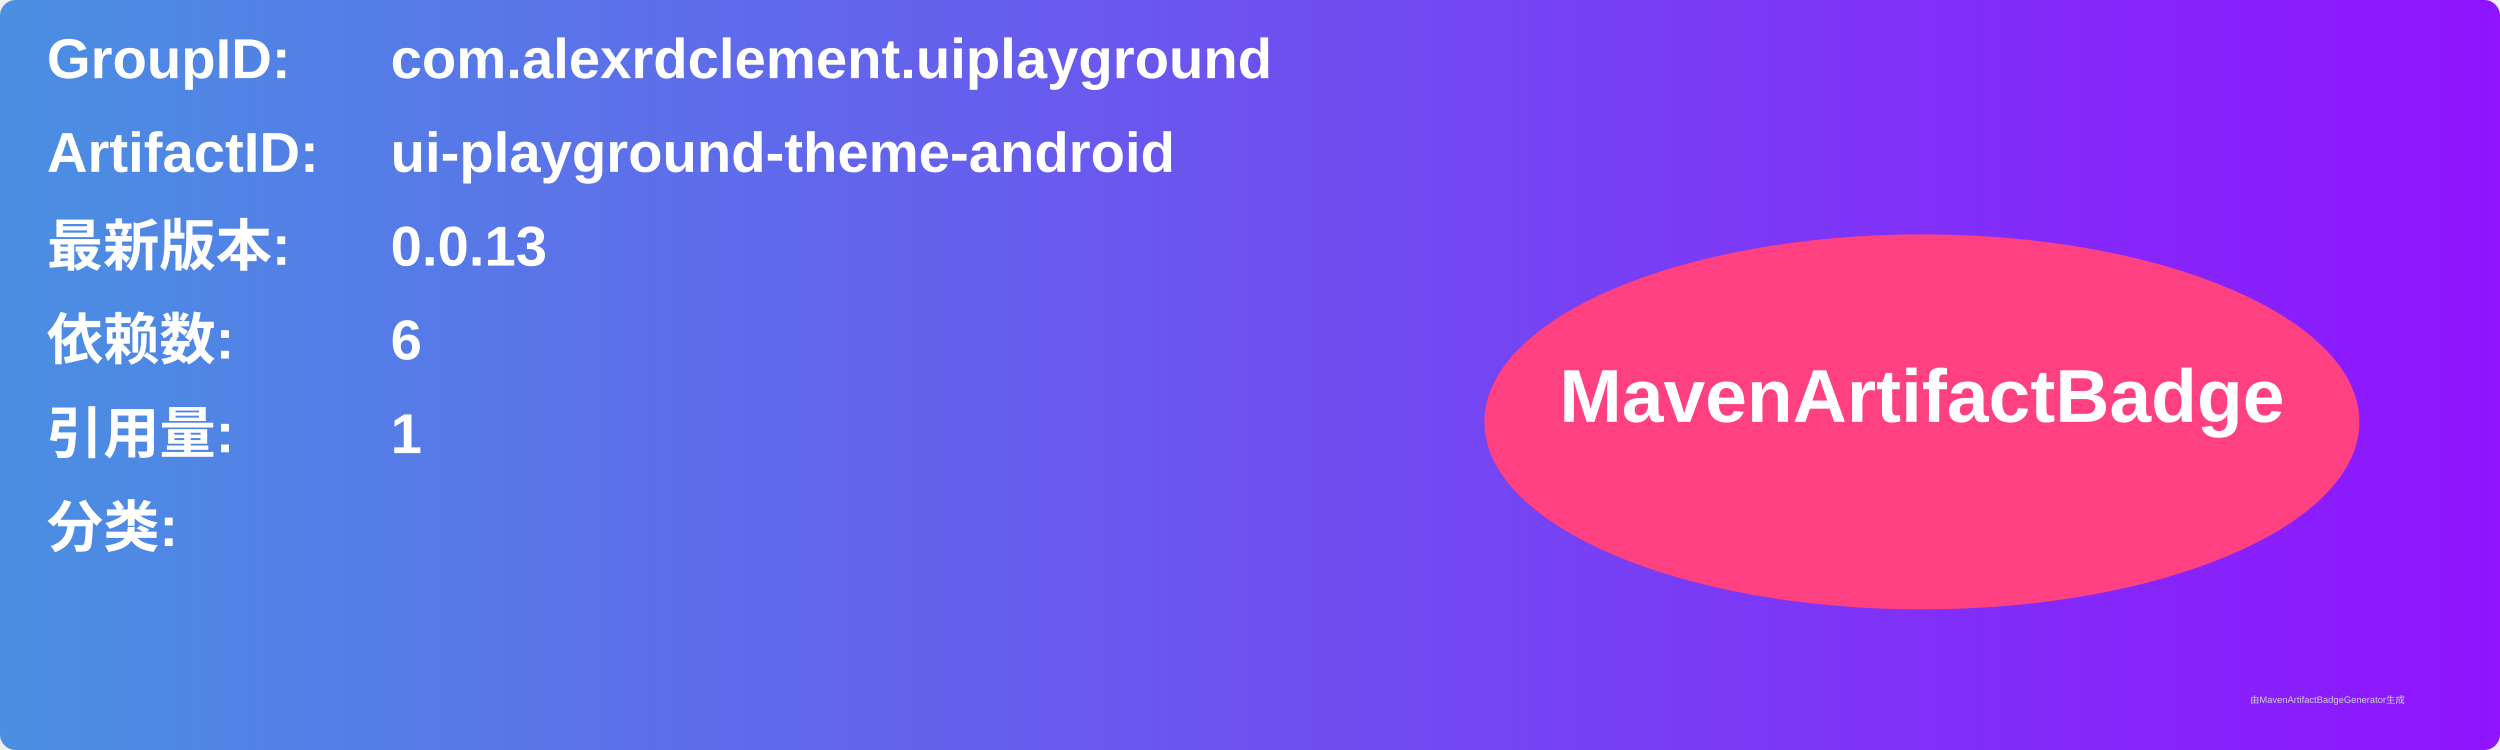
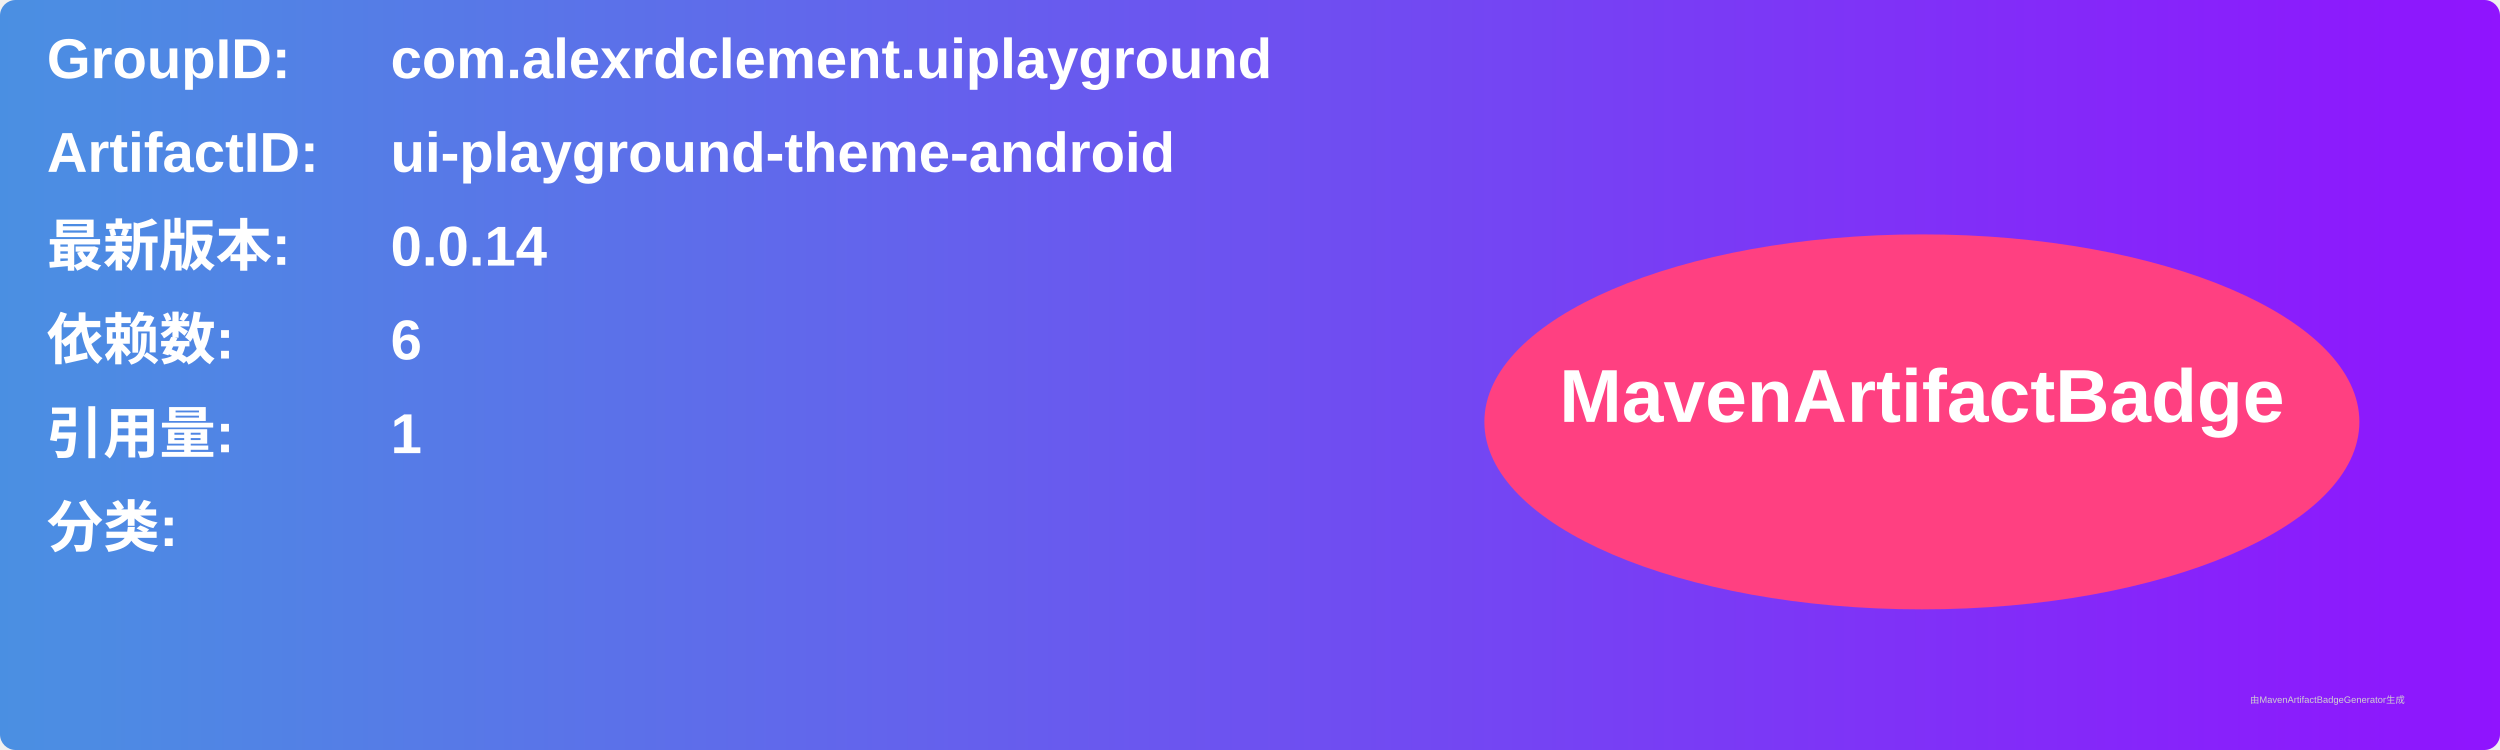
<svg xmlns="http://www.w3.org/2000/svg" width="800" height="240" viewBox="0 0 800 240">
  <linearGradient id="grad" x1="0%" y1="0%" x2="100%" y2="0%">
    <stop offset="0%" stop-color="#4a90e2" />
    <stop offset="100%" stop-color="#9013fe" />
  </linearGradient>
  <rect width="100%" height="100%" rx="5" ry="5" fill="url(#grad)" />
  <g transform="translate(15, 15)">
    <text x="0" y="10" font-family="Arial" font-size="18" fill="white" font-weight="bold" width="260">GroupID:</text>
    <text x="110" y="10" font-family="Arial" font-size="18" fill="white" font-weight="bold" width="460">com.alexrdclement.uiplayground</text>
    <text x="0" y="40" font-family="Arial" font-size="18" fill="white" font-weight="bold" width="260">ArtifactID:</text>
    <text x="110" y="40" font-family="Arial" font-size="18" fill="white" font-weight="bold" width="460">ui-playground-theme-android</text>
    <text x="0" y="70" font-family="Arial" font-size="18" fill="white" font-weight="bold">最新版本:</text>
    <text x="110" y="70" font-family="Arial" font-size="18" fill="white" font-weight="bold">
-       <tspan font-weight="bold">0.0.13</tspan>
+       <tspan font-weight="bold">0.0.14</tspan>
    </text>
    <text x="0" y="100" font-family="Arial" font-size="18" fill="white" font-weight="bold">依赖数: </text>
    <text x="110" y="100" font-family="Arial" font-size="18" fill="white">
      <tspan font-weight="bold">6</tspan>
    </text>
    <text x="0" y="130" font-family="Arial" font-size="18" fill="white" font-weight="bold">引用量: </text>
    <text x="110" y="130" font-family="Arial" font-size="18" fill="white">
      <tspan font-weight="bold">1</tspan>
    </text>
    <text x="0" y="160" font-family="Arial" font-size="18" fill="white" font-weight="bold">分类:</text>
    <text x="10" y="190" font-family="Arial" font-size="10" fill="white">
      <tspan font-weight="bold" />
    </text>
    <ellipse cx="600" cy="120" rx="140" ry="60" fill="#ff4081" />
    <text x="600" y="120" text-anchor="middle" font-family="Arial" font-size="24" fill="white" font-weight="bold">MavenArtifactBadge</text>
  </g>
  <text x="720" y="225" font-family="Arial" font-size="3" fill="#d0d0d0">由MavenArtifactBadgeGenerator生成</text>
</svg>
